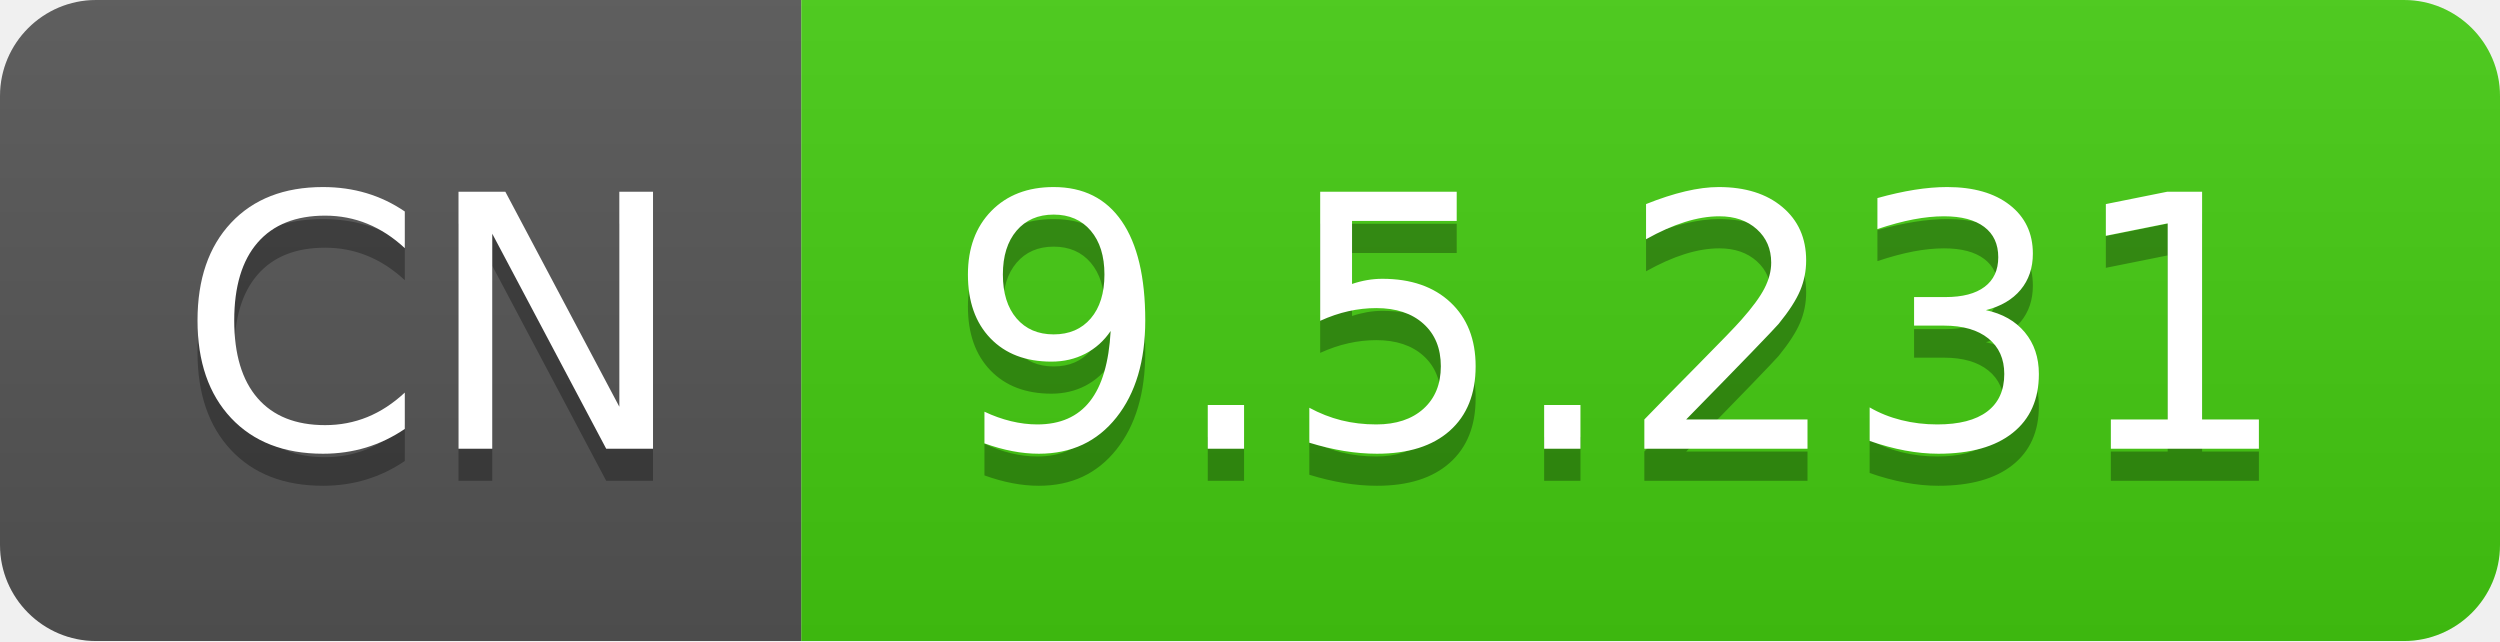
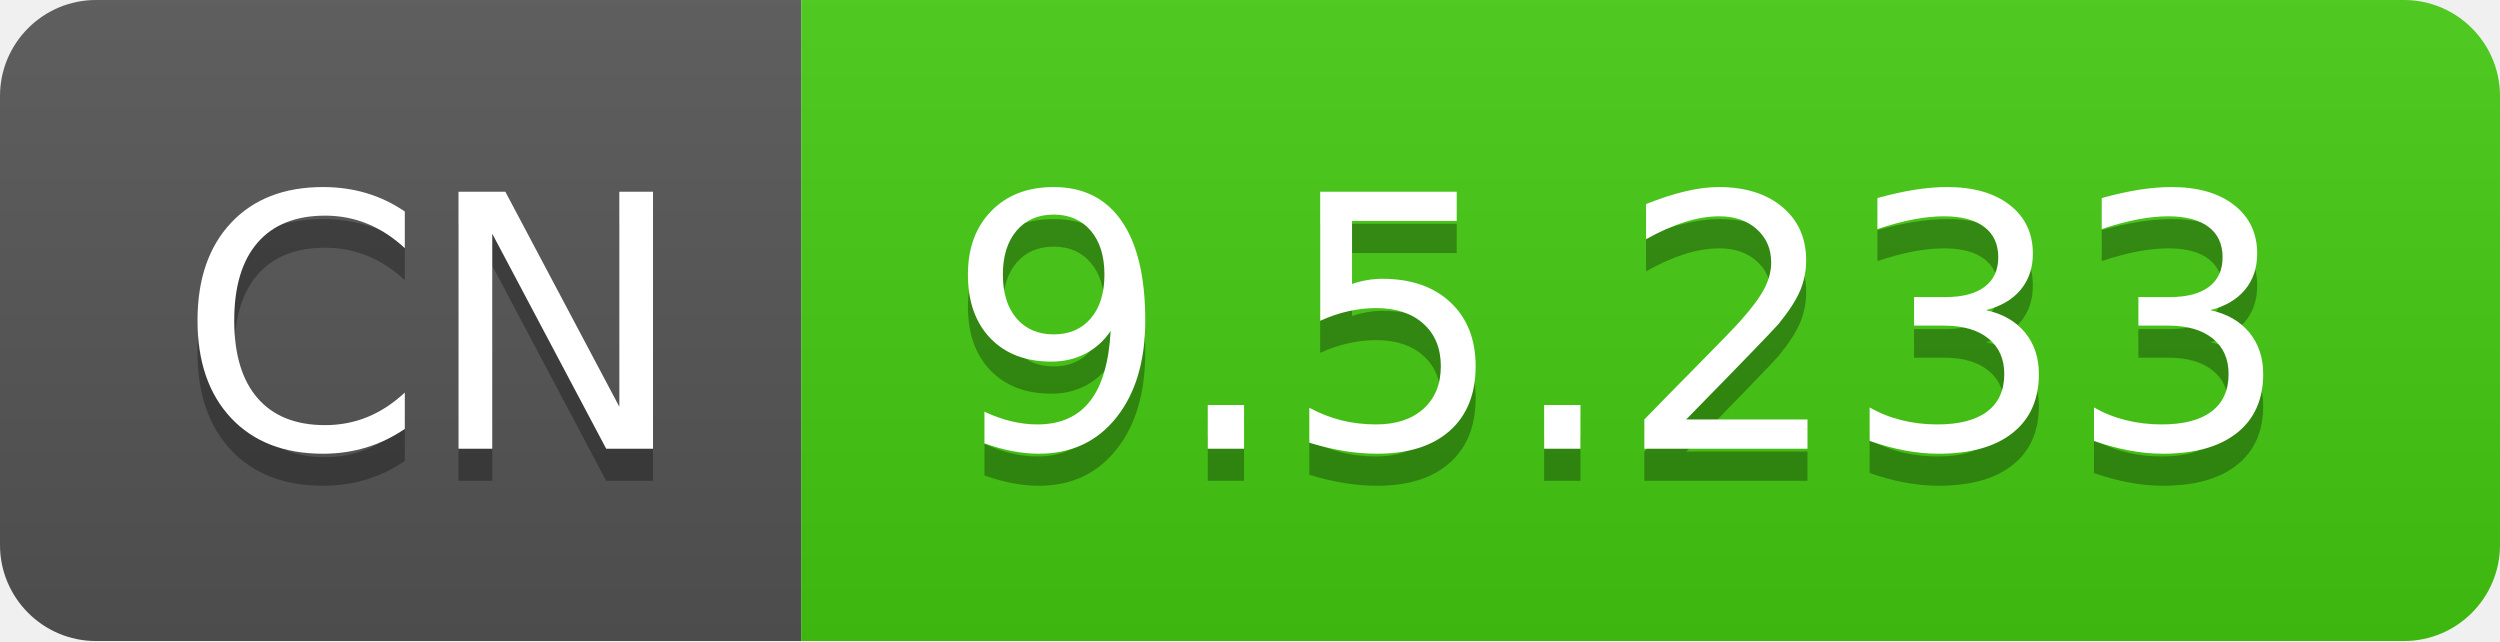
- <svg xmlns="http://www.w3.org/2000/svg" width="78" height="20" role="img" aria-label="CN: 9.5.231">
+ <svg xmlns="http://www.w3.org/2000/svg" width="78" height="20" role="img" aria-label="CN: 9.5.233">
  <linearGradient id="s" x2="0" y2="100%">
    <stop offset="0" stop-color="#bbb" stop-opacity=".1" />
    <stop offset="1" stop-opacity=".1" />
  </linearGradient>
  <clipPath id="r">
    <rect width="78" height="20" rx="3" fill="#fff" />
  </clipPath>
  <g clip-path="url(#r)">
    <rect width="25" height="20" fill="#555" />
    <rect x="25" width="53" height="20" fill="#4c1" />
    <rect width="78" height="20" fill="url(#s)" />
  </g>
  <g fill="#fff" text-anchor="middle" font-family="Verdana,Geneva,DejaVu Sans,sans-serif" text-rendering="geometricPrecision" font-size="110">
    <text aria-hidden="true" x="135" y="150" fill="#010101" fill-opacity=".3" transform="scale(.1)" textLength="150">CN</text>
    <text x="135" y="140" transform="scale(.1)" fill="#fff" textLength="150">CN</text>
-     <text aria-hidden="true" x="505" y="150" fill="#010101" fill-opacity=".3" transform="scale(.1)" textLength="430">9.5.231</text>
-     <text x="505" y="140" transform="scale(.1)" fill="#fff" textLength="430">9.5.231</text>
+     <text aria-hidden="true" x="505" y="150" fill="#010101" fill-opacity=".3" transform="scale(.1)" textLength="430">9.5.233</text>
+     <text x="505" y="140" transform="scale(.1)" fill="#fff" textLength="430">9.5.233</text>
  </g>
</svg>
